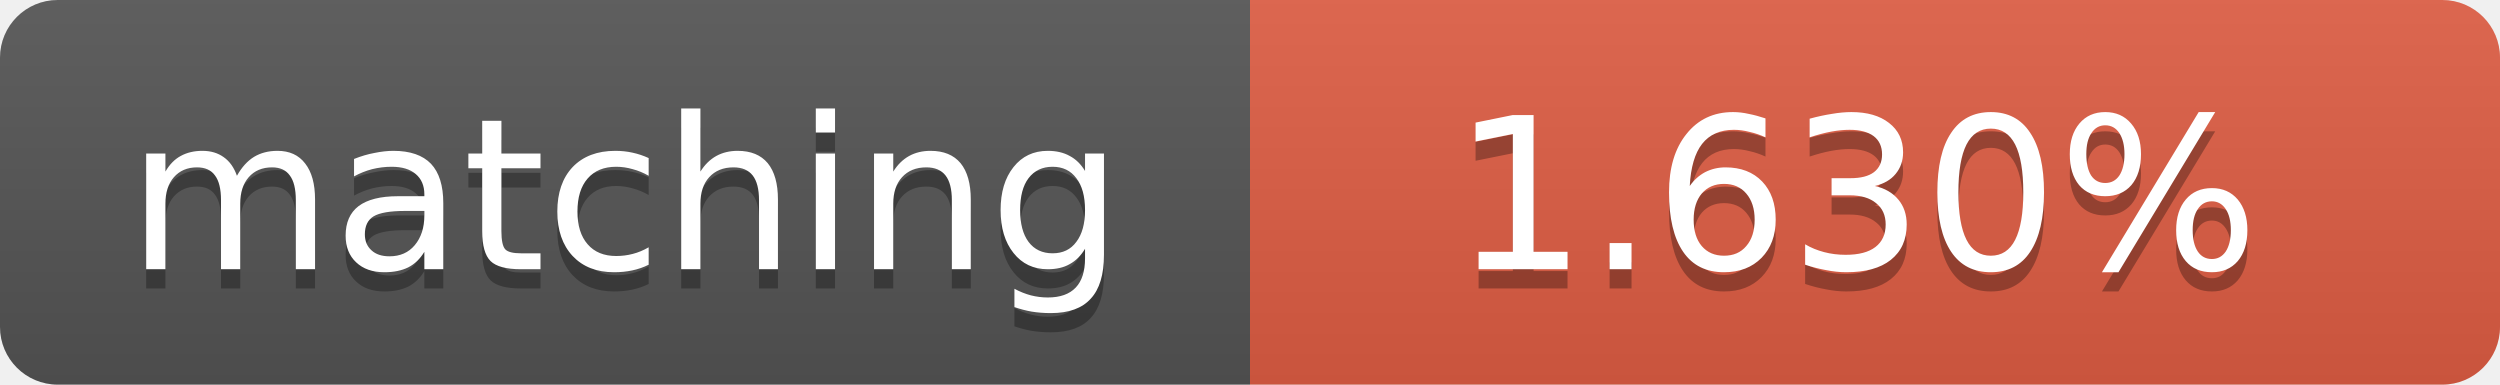
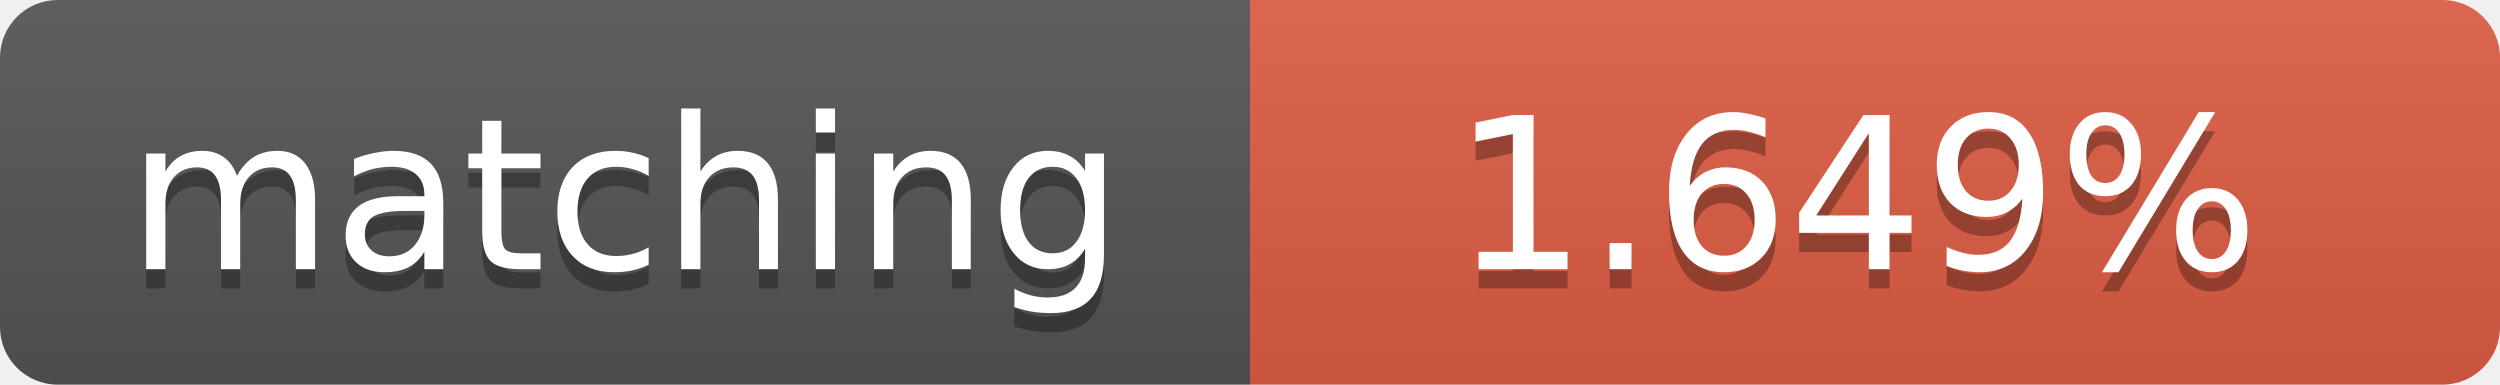
<svg xmlns="http://www.w3.org/2000/svg" width="130" height="20">
  <linearGradient id="b" x2="0" y2="100%">
    <stop offset="0" stop-color="#bbb" stop-opacity=".1" />
    <stop offset="1" stop-opacity=".1" />
  </linearGradient>
  <clipPath id="a">
    <rect width="130" height="20" rx="3" fill="#fff" />
  </clipPath>
  <g clip-path="url(#a)">
    <path fill="#555" d="M0 0h65v20H0z" />
    <path fill="#e05d44" d="M65 0h65v20H65z" />
    <path fill="url(#b)" d="M0 0h130v20H0z" />
  </g>
  <g fill="#fff" text-anchor="middle" font-family="DejaVu Sans,Verdana,Geneva,sans-serif" font-size="11">
    <text x="32.5" y="15" fill="#010101" fill-opacity=".3">matching</text>
    <text x="32.5" y="14">matching</text>
-     <text x="96.5" y="15" fill="#010101" fill-opacity=".3">1.630%</text>
-     <text x="96.5" y="14">1.630%</text>
+     <text x="96.5" y="15" fill="#010101" fill-opacity=".3">1.649%</text>
+     <text x="96.5" y="14">1.649%</text>
  </g>
</svg>
